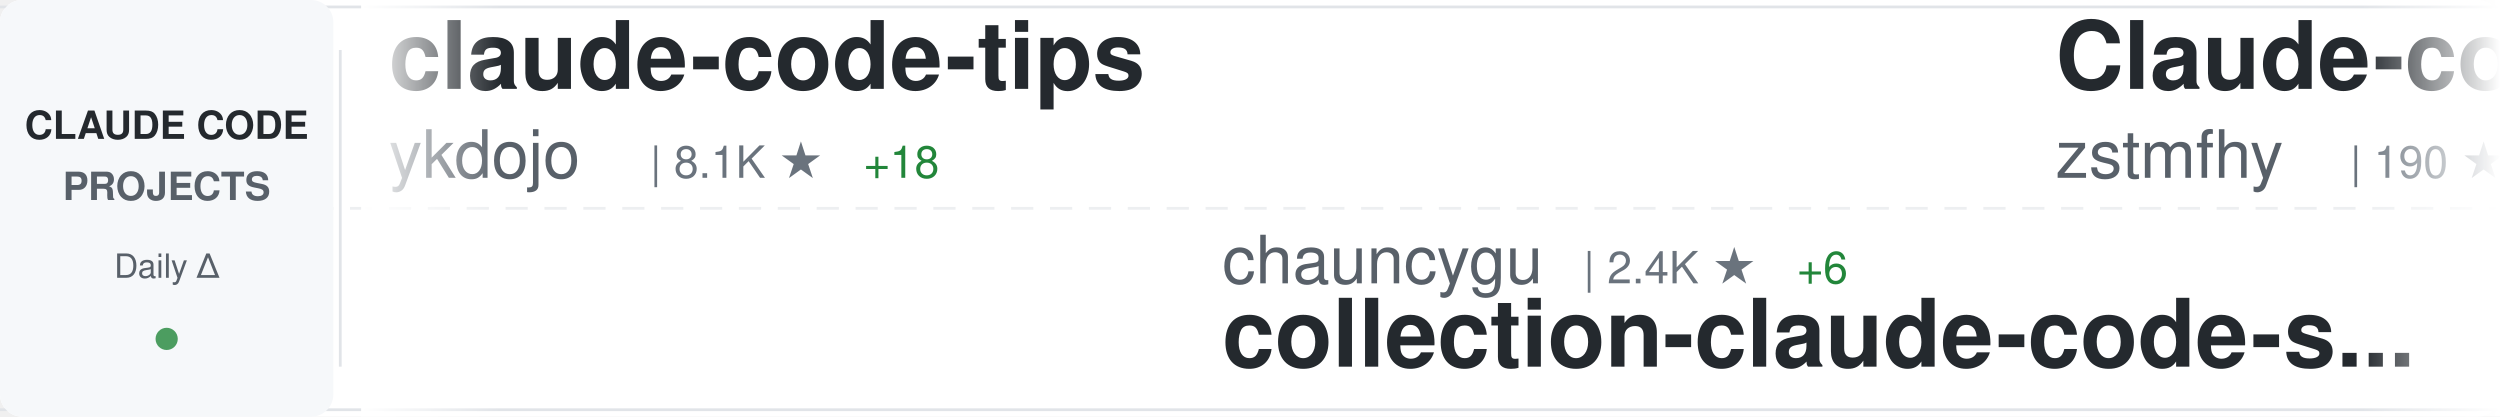
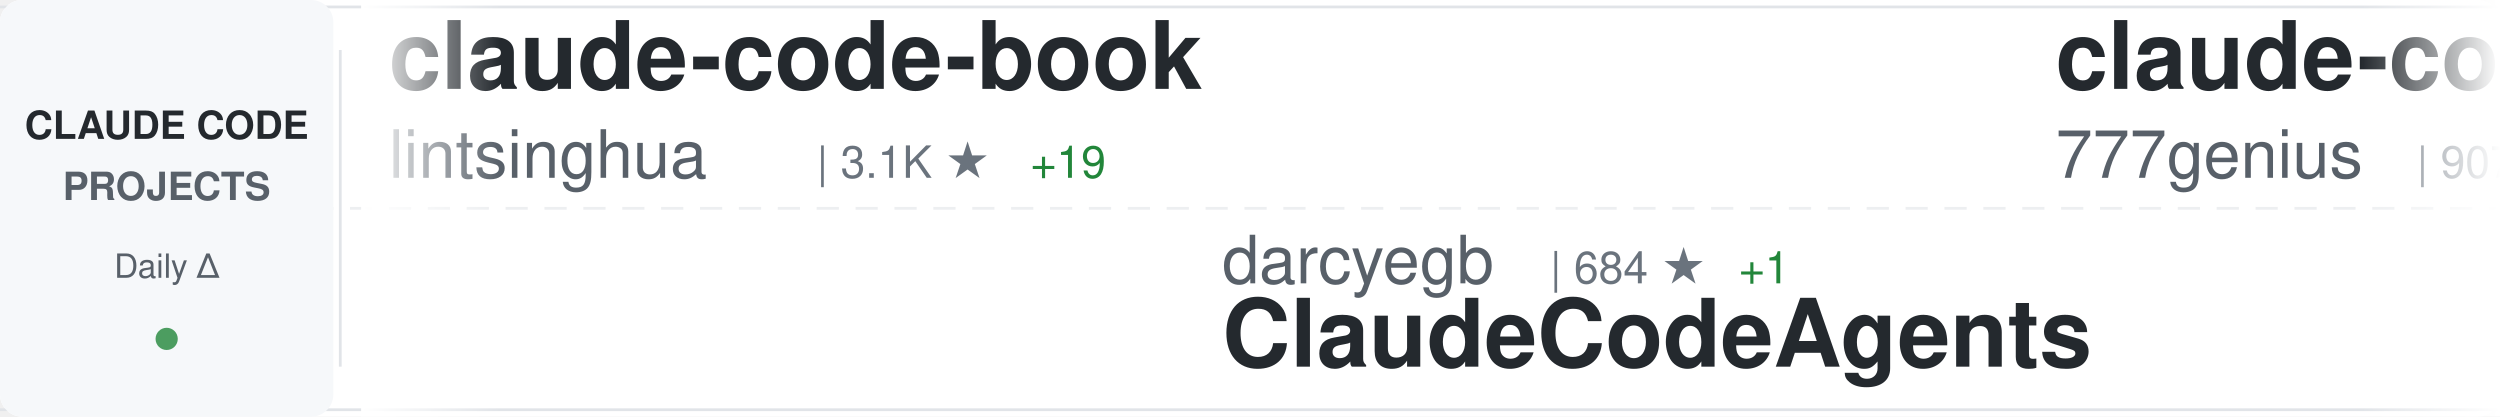
<svg xmlns="http://www.w3.org/2000/svg" width="900" height="150">
  <defs>
    <linearGradient id="awesomeLeftFade" x1="0%" y1="0%" x2="100%" y2="0%">
      <stop offset="0%" style="stop-color:#ffffff;stop-opacity:1" />
      <stop offset="100%" style="stop-color:#ffffff;stop-opacity:0" />
    </linearGradient>
    <linearGradient id="awesomeRightFade" x1="0%" y1="0%" x2="100%" y2="0%">
      <stop offset="0%" style="stop-color:#ffffff;stop-opacity:0" />
      <stop offset="100%" style="stop-color:#ffffff;stop-opacity:1" />
    </linearGradient>
  </defs>
  <rect width="900" height="150" fill="#ffffff" rx="8" />
  <rect x="0" y="2" width="900" height="1" fill="#e1e4e8" />
  <rect x="0" y="147" width="900" height="1" fill="#e1e4e8" />
  <line x1="0" y1="75" x2="900" y2="75" stroke="#e1e4e8" stroke-width="1" stroke-dasharray="8 6" opacity="0.6" />
  <rect x="0" y="0" width="120" height="150" fill="#f6f8fa" rx="8" />
  <text x="60" y="50" font-family="-apple-system, BlinkMacSystemFont, 'Segoe UI', Helvetica, Arial, sans-serif" font-size="14" font-weight="600" fill="#24292e" text-anchor="middle">CLAUDE CODE</text>
  <text x="60" y="72" font-family="-apple-system, BlinkMacSystemFont, 'Segoe UI', Helvetica, Arial, sans-serif" font-size="14" font-weight="600" fill="#586069" text-anchor="middle">PROJECTS</text>
  <text x="60" y="100" font-family="-apple-system, BlinkMacSystemFont, 'Segoe UI', Helvetica, Arial, sans-serif" font-size="12" font-weight="500" fill="#586069" text-anchor="middle">Daily Δ</text>
  <circle cx="60" cy="122" r="4" fill="#22863a" opacity="0.8" />
  <rect x="122" y="18" width="1" height="114" fill="#e1e4e8" />
  <clipPath id="awesomeTickerClip">
    <rect x="130" y="0" width="770" height="150" />
  </clipPath>
  <g clip-path="url(#awesomeTickerClip)">
    <g id="awesomeTickerItems">
      <animateTransform attributeName="transform" attributeType="XML" type="translate" from="0 0" to="-3000 0" dur="54s" repeatCount="indefinite" />
      <g transform="translate(0, 0)">
-         <text x="140" y="32" font-family="-apple-system, BlinkMacSystemFont, 'Segoe UI', Helvetica, Arial, sans-serif" font-size="34" font-weight="600" fill="#24292e">claude-code-tips</text>
-         <text x="140" y="64" font-family="-apple-system, BlinkMacSystemFont, 'Segoe UI', Helvetica, Arial, sans-serif" font-size="24" font-weight="400" fill="#586069">ykdojo</text>
-         <text x="234" y="64" font-family="-apple-system, BlinkMacSystemFont, 'Segoe UI', Helvetica, Arial, sans-serif" font-size="16" font-weight="500" fill="#6a737d">| 8.1K ★</text>
-         <text x="311" y="64" font-family="-apple-system, BlinkMacSystemFont, 'Segoe UI', Helvetica, Arial, sans-serif" font-size="16" font-weight="500" fill="#22863a"> +18</text>
+         <text x="140" y="32" font-family="-apple-system, BlinkMacSystemFont, 'Segoe UI', Helvetica, Arial, sans-serif" font-size="34" font-weight="600" fill="#24292e">claude-code-book</text>
+         <text x="140" y="64" font-family="-apple-system, BlinkMacSystemFont, 'Segoe UI', Helvetica, Arial, sans-serif" font-size="24" font-weight="400" fill="#586069">lintsinghua</text>
+         <text x="294" y="64" font-family="-apple-system, BlinkMacSystemFont, 'Segoe UI', Helvetica, Arial, sans-serif" font-size="16" font-weight="500" fill="#6a737d">| 3.1K ★</text>
+         <text x="371" y="64" font-family="-apple-system, BlinkMacSystemFont, 'Segoe UI', Helvetica, Arial, sans-serif" font-size="16" font-weight="500" fill="#22863a"> +19</text>
      </g>
      <g transform="translate(300, 0)">
-         <text x="140" y="102" font-family="-apple-system, BlinkMacSystemFont, 'Segoe UI', Helvetica, Arial, sans-serif" font-size="24" font-weight="400" fill="#586069">chauncygu</text>
-         <text x="270" y="102" font-family="-apple-system, BlinkMacSystemFont, 'Segoe UI', Helvetica, Arial, sans-serif" font-size="16" font-weight="500" fill="#6a737d">| 2.4K ★</text>
-         <text x="347" y="102" font-family="-apple-system, BlinkMacSystemFont, 'Segoe UI', Helvetica, Arial, sans-serif" font-size="16" font-weight="500" fill="#22863a"> +6</text>
-         <text x="140" y="132" font-family="-apple-system, BlinkMacSystemFont, 'Segoe UI', Helvetica, Arial, sans-serif" font-size="34" font-weight="600" fill="#24292e">collection-claude-code-s...</text>
+         <text x="140" y="102" font-family="-apple-system, BlinkMacSystemFont, 'Segoe UI', Helvetica, Arial, sans-serif" font-size="24" font-weight="400" fill="#586069">darcyegb</text>
+         <text x="258" y="102" font-family="-apple-system, BlinkMacSystemFont, 'Segoe UI', Helvetica, Arial, sans-serif" font-size="16" font-weight="500" fill="#6a737d">| 684 ★</text>
+         <text x="326" y="102" font-family="-apple-system, BlinkMacSystemFont, 'Segoe UI', Helvetica, Arial, sans-serif" font-size="16" font-weight="500" fill="#22863a"> +1</text>
+         <text x="140" y="132" font-family="-apple-system, BlinkMacSystemFont, 'Segoe UI', Helvetica, Arial, sans-serif" font-size="34" font-weight="600" fill="#24292e">ClaudeCodeAgents</text>
      </g>
      <g transform="translate(600, 0)">
-         <text x="140" y="32" font-family="-apple-system, BlinkMacSystemFont, 'Segoe UI', Helvetica, Arial, sans-serif" font-size="34" font-weight="600" fill="#24292e">Claude-code</text>
-         <text x="140" y="64" font-family="-apple-system, BlinkMacSystemFont, 'Segoe UI', Helvetica, Arial, sans-serif" font-size="24" font-weight="400" fill="#586069">zstmfhy</text>
-         <text x="246" y="64" font-family="-apple-system, BlinkMacSystemFont, 'Segoe UI', Helvetica, Arial, sans-serif" font-size="16" font-weight="500" fill="#6a737d">| 190 ★</text>
+         <text x="140" y="32" font-family="-apple-system, BlinkMacSystemFont, 'Segoe UI', Helvetica, Arial, sans-serif" font-size="34" font-weight="600" fill="#24292e">claude-code-source-code</text>
+         <text x="140" y="64" font-family="-apple-system, BlinkMacSystemFont, 'Segoe UI', Helvetica, Arial, sans-serif" font-size="24" font-weight="400" fill="#586069">777genius</text>
+         <text x="270" y="64" font-family="-apple-system, BlinkMacSystemFont, 'Segoe UI', Helvetica, Arial, sans-serif" font-size="16" font-weight="500" fill="#6a737d">| 907 ★</text>
      </g>
      <g transform="translate(900, 0)">
-         <text x="140" y="102" font-family="-apple-system, BlinkMacSystemFont, 'Segoe UI', Helvetica, Arial, sans-serif" font-size="24" font-weight="400" fill="#586069">chiragjoshi12</text>
-         <text x="318" y="102" font-family="-apple-system, BlinkMacSystemFont, 'Segoe UI', Helvetica, Arial, sans-serif" font-size="16" font-weight="500" fill="#6a737d">| 195 ★</text>
+         <text x="140" y="102" font-family="-apple-system, BlinkMacSystemFont, 'Segoe UI', Helvetica, Arial, sans-serif" font-size="24" font-weight="400" fill="#586069">T-Lab-CUHKSZ</text>
+         <text x="306" y="102" font-family="-apple-system, BlinkMacSystemFont, 'Segoe UI', Helvetica, Arial, sans-serif" font-size="16" font-weight="500" fill="#6a737d">| 308 ★</text>
        <text x="140" y="132" font-family="-apple-system, BlinkMacSystemFont, 'Segoe UI', Helvetica, Arial, sans-serif" font-size="34" font-weight="600" fill="#24292e">claude-code</text>
      </g>
      <g transform="translate(1200, 0)">
-         <text x="140" y="32" font-family="-apple-system, BlinkMacSystemFont, 'Segoe UI', Helvetica, Arial, sans-serif" font-size="34" font-weight="600" fill="#24292e">claude_code_src</text>
-         <text x="140" y="64" font-family="-apple-system, BlinkMacSystemFont, 'Segoe UI', Helvetica, Arial, sans-serif" font-size="24" font-weight="400" fill="#586069">ponponon</text>
-         <text x="258" y="64" font-family="-apple-system, BlinkMacSystemFont, 'Segoe UI', Helvetica, Arial, sans-serif" font-size="16" font-weight="500" fill="#6a737d">| 2.2K ★</text>
-         <text x="335" y="64" font-family="-apple-system, BlinkMacSystemFont, 'Segoe UI', Helvetica, Arial, sans-serif" font-size="16" font-weight="500" fill="#22863a"> +1</text>
-       </g>
-       <g transform="translate(1500, 0)">
-         <text x="140" y="102" font-family="-apple-system, BlinkMacSystemFont, 'Segoe UI', Helvetica, Arial, sans-serif" font-size="24" font-weight="400" fill="#586069">bfly123</text>
-         <text x="246" y="102" font-family="-apple-system, BlinkMacSystemFont, 'Segoe UI', Helvetica, Arial, sans-serif" font-size="16" font-weight="500" fill="#6a737d">| 2.5K ★</text>
-         <text x="323" y="102" font-family="-apple-system, BlinkMacSystemFont, 'Segoe UI', Helvetica, Arial, sans-serif" font-size="16" font-weight="500" fill="#22863a"> +8</text>
-         <text x="140" y="132" font-family="-apple-system, BlinkMacSystemFont, 'Segoe UI', Helvetica, Arial, sans-serif" font-size="34" font-weight="600" fill="#24292e">claude_codex_bridge</text>
-       </g>
-       <g transform="translate(1800, 0)">
        <text x="140" y="32" font-family="-apple-system, BlinkMacSystemFont, 'Segoe UI', Helvetica, Arial, sans-serif" font-size="34" font-weight="600" fill="#24292e">Claude-Code</text>
        <text x="140" y="64" font-family="-apple-system, BlinkMacSystemFont, 'Segoe UI', Helvetica, Arial, sans-serif" font-size="24" font-weight="400" fill="#586069">pengchengneo</text>
        <text x="306" y="64" font-family="-apple-system, BlinkMacSystemFont, 'Segoe UI', Helvetica, Arial, sans-serif" font-size="16" font-weight="500" fill="#6a737d">| 1.3K ★</text>
-         <text x="383" y="64" font-family="-apple-system, BlinkMacSystemFont, 'Segoe UI', Helvetica, Arial, sans-serif" font-size="16" font-weight="500" fill="#22863a"> +4</text>
+         <text x="383" y="64" font-family="-apple-system, BlinkMacSystemFont, 'Segoe UI', Helvetica, Arial, sans-serif" font-size="16" font-weight="500" fill="#22863a"> +3</text>
+       </g>
+       <g transform="translate(1500, 0)">
+         <text x="140" y="102" font-family="-apple-system, BlinkMacSystemFont, 'Segoe UI', Helvetica, Arial, sans-serif" font-size="24" font-weight="400" fill="#586069">Alishahryar1</text>
+         <text x="306" y="102" font-family="-apple-system, BlinkMacSystemFont, 'Segoe UI', Helvetica, Arial, sans-serif" font-size="16" font-weight="500" fill="#6a737d">| 22.1K ★</text>
+         <text x="392" y="102" font-family="-apple-system, BlinkMacSystemFont, 'Segoe UI', Helvetica, Arial, sans-serif" font-size="16" font-weight="500" fill="#22863a"> +426</text>
+         <text x="140" y="132" font-family="-apple-system, BlinkMacSystemFont, 'Segoe UI', Helvetica, Arial, sans-serif" font-size="34" font-weight="600" fill="#24292e">free-claude-code</text>
+       </g>
+       <g transform="translate(1800, 0)">
+         <text x="140" y="32" font-family="-apple-system, BlinkMacSystemFont, 'Segoe UI', Helvetica, Arial, sans-serif" font-size="34" font-weight="600" fill="#24292e">CLIProxyAPI</text>
+         <text x="140" y="64" font-family="-apple-system, BlinkMacSystemFont, 'Segoe UI', Helvetica, Arial, sans-serif" font-size="24" font-weight="400" fill="#586069">router-for-me</text>
+         <text x="318" y="64" font-family="-apple-system, BlinkMacSystemFont, 'Segoe UI', Helvetica, Arial, sans-serif" font-size="16" font-weight="500" fill="#6a737d">| 31.0K ★</text>
+         <text x="404" y="64" font-family="-apple-system, BlinkMacSystemFont, 'Segoe UI', Helvetica, Arial, sans-serif" font-size="16" font-weight="500" fill="#22863a"> +246</text>
      </g>
      <g transform="translate(2100, 0)">
-         <text x="140" y="102" font-family="-apple-system, BlinkMacSystemFont, 'Segoe UI', Helvetica, Arial, sans-serif" font-size="24" font-weight="400" fill="#586069">LING71671</text>
-         <text x="270" y="102" font-family="-apple-system, BlinkMacSystemFont, 'Segoe UI', Helvetica, Arial, sans-serif" font-size="16" font-weight="500" fill="#6a737d">| 809 ★</text>
-         <text x="338" y="102" font-family="-apple-system, BlinkMacSystemFont, 'Segoe UI', Helvetica, Arial, sans-serif" font-size="16" font-weight="500" fill="#22863a"> +2</text>
-         <text x="140" y="132" font-family="-apple-system, BlinkMacSystemFont, 'Segoe UI', Helvetica, Arial, sans-serif" font-size="34" font-weight="600" fill="#24292e">Open-ClaudeCode</text>
+         <text x="140" y="102" font-family="-apple-system, BlinkMacSystemFont, 'Segoe UI', Helvetica, Arial, sans-serif" font-size="24" font-weight="400" fill="#586069">zstmfhy</text>
+         <text x="246" y="102" font-family="-apple-system, BlinkMacSystemFont, 'Segoe UI', Helvetica, Arial, sans-serif" font-size="16" font-weight="500" fill="#6a737d">| 190 ★</text>
+         <text x="140" y="132" font-family="-apple-system, BlinkMacSystemFont, 'Segoe UI', Helvetica, Arial, sans-serif" font-size="34" font-weight="600" fill="#24292e">Claude-code</text>
      </g>
      <g transform="translate(2400, 0)">
-         <text x="140" y="32" font-family="-apple-system, BlinkMacSystemFont, 'Segoe UI', Helvetica, Arial, sans-serif" font-size="34" font-weight="600" fill="#24292e">Claude-Code-Game-Studios</text>
-         <text x="140" y="64" font-family="-apple-system, BlinkMacSystemFont, 'Segoe UI', Helvetica, Arial, sans-serif" font-size="24" font-weight="400" fill="#586069">Donchitos</text>
-         <text x="270" y="64" font-family="-apple-system, BlinkMacSystemFont, 'Segoe UI', Helvetica, Arial, sans-serif" font-size="16" font-weight="500" fill="#6a737d">| 17.4K ★</text>
-         <text x="356" y="64" font-family="-apple-system, BlinkMacSystemFont, 'Segoe UI', Helvetica, Arial, sans-serif" font-size="16" font-weight="500" fill="#22863a"> +128</text>
+         <text x="140" y="32" font-family="-apple-system, BlinkMacSystemFont, 'Segoe UI', Helvetica, Arial, sans-serif" font-size="34" font-weight="600" fill="#24292e">claude-code-source</text>
+         <text x="140" y="64" font-family="-apple-system, BlinkMacSystemFont, 'Segoe UI', Helvetica, Arial, sans-serif" font-size="24" font-weight="400" fill="#586069">hangsman</text>
+         <text x="258" y="64" font-family="-apple-system, BlinkMacSystemFont, 'Segoe UI', Helvetica, Arial, sans-serif" font-size="16" font-weight="500" fill="#6a737d">| 769 ★</text>
+         <text x="326" y="64" font-family="-apple-system, BlinkMacSystemFont, 'Segoe UI', Helvetica, Arial, sans-serif" font-size="16" font-weight="500" fill="#22863a"> +3</text>
      </g>
      <g transform="translate(2700, 0)">
-         <text x="140" y="102" font-family="-apple-system, BlinkMacSystemFont, 'Segoe UI', Helvetica, Arial, sans-serif" font-size="24" font-weight="400" fill="#586069">Windy3f3f3f3f</text>
-         <text x="318" y="102" font-family="-apple-system, BlinkMacSystemFont, 'Segoe UI', Helvetica, Arial, sans-serif" font-size="16" font-weight="500" fill="#6a737d">| 2.1K ★</text>
-         <text x="395" y="102" font-family="-apple-system, BlinkMacSystemFont, 'Segoe UI', Helvetica, Arial, sans-serif" font-size="16" font-weight="500" fill="#22863a"> +14</text>
-         <text x="140" y="132" font-family="-apple-system, BlinkMacSystemFont, 'Segoe UI', Helvetica, Arial, sans-serif" font-size="34" font-weight="600" fill="#24292e">how-claude-code-works</text>
+         <text x="140" y="102" font-family="-apple-system, BlinkMacSystemFont, 'Segoe UI', Helvetica, Arial, sans-serif" font-size="24" font-weight="400" fill="#586069">anthropics</text>
+         <text x="282" y="102" font-family="-apple-system, BlinkMacSystemFont, 'Segoe UI', Helvetica, Arial, sans-serif" font-size="16" font-weight="500" fill="#6a737d">| 7.5K ★</text>
+         <text x="359" y="102" font-family="-apple-system, BlinkMacSystemFont, 'Segoe UI', Helvetica, Arial, sans-serif" font-size="16" font-weight="500" fill="#22863a"> +19</text>
+         <text x="140" y="132" font-family="-apple-system, BlinkMacSystemFont, 'Segoe UI', Helvetica, Arial, sans-serif" font-size="34" font-weight="600" fill="#24292e">claude-code-action</text>
      </g>
      <g transform="translate(3000, 0)">
-         <text x="140" y="32" font-family="-apple-system, BlinkMacSystemFont, 'Segoe UI', Helvetica, Arial, sans-serif" font-size="34" font-weight="600" fill="#24292e">claude-code-tips</text>
-         <text x="140" y="64" font-family="-apple-system, BlinkMacSystemFont, 'Segoe UI', Helvetica, Arial, sans-serif" font-size="24" font-weight="400" fill="#586069">ykdojo</text>
-         <text x="234" y="64" font-family="-apple-system, BlinkMacSystemFont, 'Segoe UI', Helvetica, Arial, sans-serif" font-size="16" font-weight="500" fill="#6a737d">| 8.1K ★</text>
-         <text x="311" y="64" font-family="-apple-system, BlinkMacSystemFont, 'Segoe UI', Helvetica, Arial, sans-serif" font-size="16" font-weight="500" fill="#22863a"> +18</text>
+         <text x="140" y="32" font-family="-apple-system, BlinkMacSystemFont, 'Segoe UI', Helvetica, Arial, sans-serif" font-size="34" font-weight="600" fill="#24292e">claude-code-book</text>
+         <text x="140" y="64" font-family="-apple-system, BlinkMacSystemFont, 'Segoe UI', Helvetica, Arial, sans-serif" font-size="24" font-weight="400" fill="#586069">lintsinghua</text>
+         <text x="294" y="64" font-family="-apple-system, BlinkMacSystemFont, 'Segoe UI', Helvetica, Arial, sans-serif" font-size="16" font-weight="500" fill="#6a737d">| 3.1K ★</text>
+         <text x="371" y="64" font-family="-apple-system, BlinkMacSystemFont, 'Segoe UI', Helvetica, Arial, sans-serif" font-size="16" font-weight="500" fill="#22863a"> +19</text>
      </g>
      <g transform="translate(3300, 0)">
-         <text x="140" y="102" font-family="-apple-system, BlinkMacSystemFont, 'Segoe UI', Helvetica, Arial, sans-serif" font-size="24" font-weight="400" fill="#586069">chauncygu</text>
-         <text x="270" y="102" font-family="-apple-system, BlinkMacSystemFont, 'Segoe UI', Helvetica, Arial, sans-serif" font-size="16" font-weight="500" fill="#6a737d">| 2.4K ★</text>
-         <text x="347" y="102" font-family="-apple-system, BlinkMacSystemFont, 'Segoe UI', Helvetica, Arial, sans-serif" font-size="16" font-weight="500" fill="#22863a"> +6</text>
-         <text x="140" y="132" font-family="-apple-system, BlinkMacSystemFont, 'Segoe UI', Helvetica, Arial, sans-serif" font-size="34" font-weight="600" fill="#24292e">collection-claude-code-s...</text>
+         <text x="140" y="102" font-family="-apple-system, BlinkMacSystemFont, 'Segoe UI', Helvetica, Arial, sans-serif" font-size="24" font-weight="400" fill="#586069">darcyegb</text>
+         <text x="258" y="102" font-family="-apple-system, BlinkMacSystemFont, 'Segoe UI', Helvetica, Arial, sans-serif" font-size="16" font-weight="500" fill="#6a737d">| 684 ★</text>
+         <text x="326" y="102" font-family="-apple-system, BlinkMacSystemFont, 'Segoe UI', Helvetica, Arial, sans-serif" font-size="16" font-weight="500" fill="#22863a"> +1</text>
+         <text x="140" y="132" font-family="-apple-system, BlinkMacSystemFont, 'Segoe UI', Helvetica, Arial, sans-serif" font-size="34" font-weight="600" fill="#24292e">ClaudeCodeAgents</text>
      </g>
      <g transform="translate(3600, 0)">
-         <text x="140" y="32" font-family="-apple-system, BlinkMacSystemFont, 'Segoe UI', Helvetica, Arial, sans-serif" font-size="34" font-weight="600" fill="#24292e">Claude-code</text>
-         <text x="140" y="64" font-family="-apple-system, BlinkMacSystemFont, 'Segoe UI', Helvetica, Arial, sans-serif" font-size="24" font-weight="400" fill="#586069">zstmfhy</text>
-         <text x="246" y="64" font-family="-apple-system, BlinkMacSystemFont, 'Segoe UI', Helvetica, Arial, sans-serif" font-size="16" font-weight="500" fill="#6a737d">| 190 ★</text>
+         <text x="140" y="32" font-family="-apple-system, BlinkMacSystemFont, 'Segoe UI', Helvetica, Arial, sans-serif" font-size="34" font-weight="600" fill="#24292e">claude-code-source-code</text>
+         <text x="140" y="64" font-family="-apple-system, BlinkMacSystemFont, 'Segoe UI', Helvetica, Arial, sans-serif" font-size="24" font-weight="400" fill="#586069">777genius</text>
+         <text x="270" y="64" font-family="-apple-system, BlinkMacSystemFont, 'Segoe UI', Helvetica, Arial, sans-serif" font-size="16" font-weight="500" fill="#6a737d">| 907 ★</text>
      </g>
      <g transform="translate(3900, 0)">
-         <text x="140" y="102" font-family="-apple-system, BlinkMacSystemFont, 'Segoe UI', Helvetica, Arial, sans-serif" font-size="24" font-weight="400" fill="#586069">chiragjoshi12</text>
-         <text x="318" y="102" font-family="-apple-system, BlinkMacSystemFont, 'Segoe UI', Helvetica, Arial, sans-serif" font-size="16" font-weight="500" fill="#6a737d">| 195 ★</text>
+         <text x="140" y="102" font-family="-apple-system, BlinkMacSystemFont, 'Segoe UI', Helvetica, Arial, sans-serif" font-size="24" font-weight="400" fill="#586069">T-Lab-CUHKSZ</text>
+         <text x="306" y="102" font-family="-apple-system, BlinkMacSystemFont, 'Segoe UI', Helvetica, Arial, sans-serif" font-size="16" font-weight="500" fill="#6a737d">| 308 ★</text>
        <text x="140" y="132" font-family="-apple-system, BlinkMacSystemFont, 'Segoe UI', Helvetica, Arial, sans-serif" font-size="34" font-weight="600" fill="#24292e">claude-code</text>
      </g>
    </g>
  </g>
  <rect x="130" y="0" width="50" height="150" fill="url(#awesomeLeftFade)" />
  <rect x="850" y="0" width="50" height="150" fill="url(#awesomeRightFade)" />
</svg>
